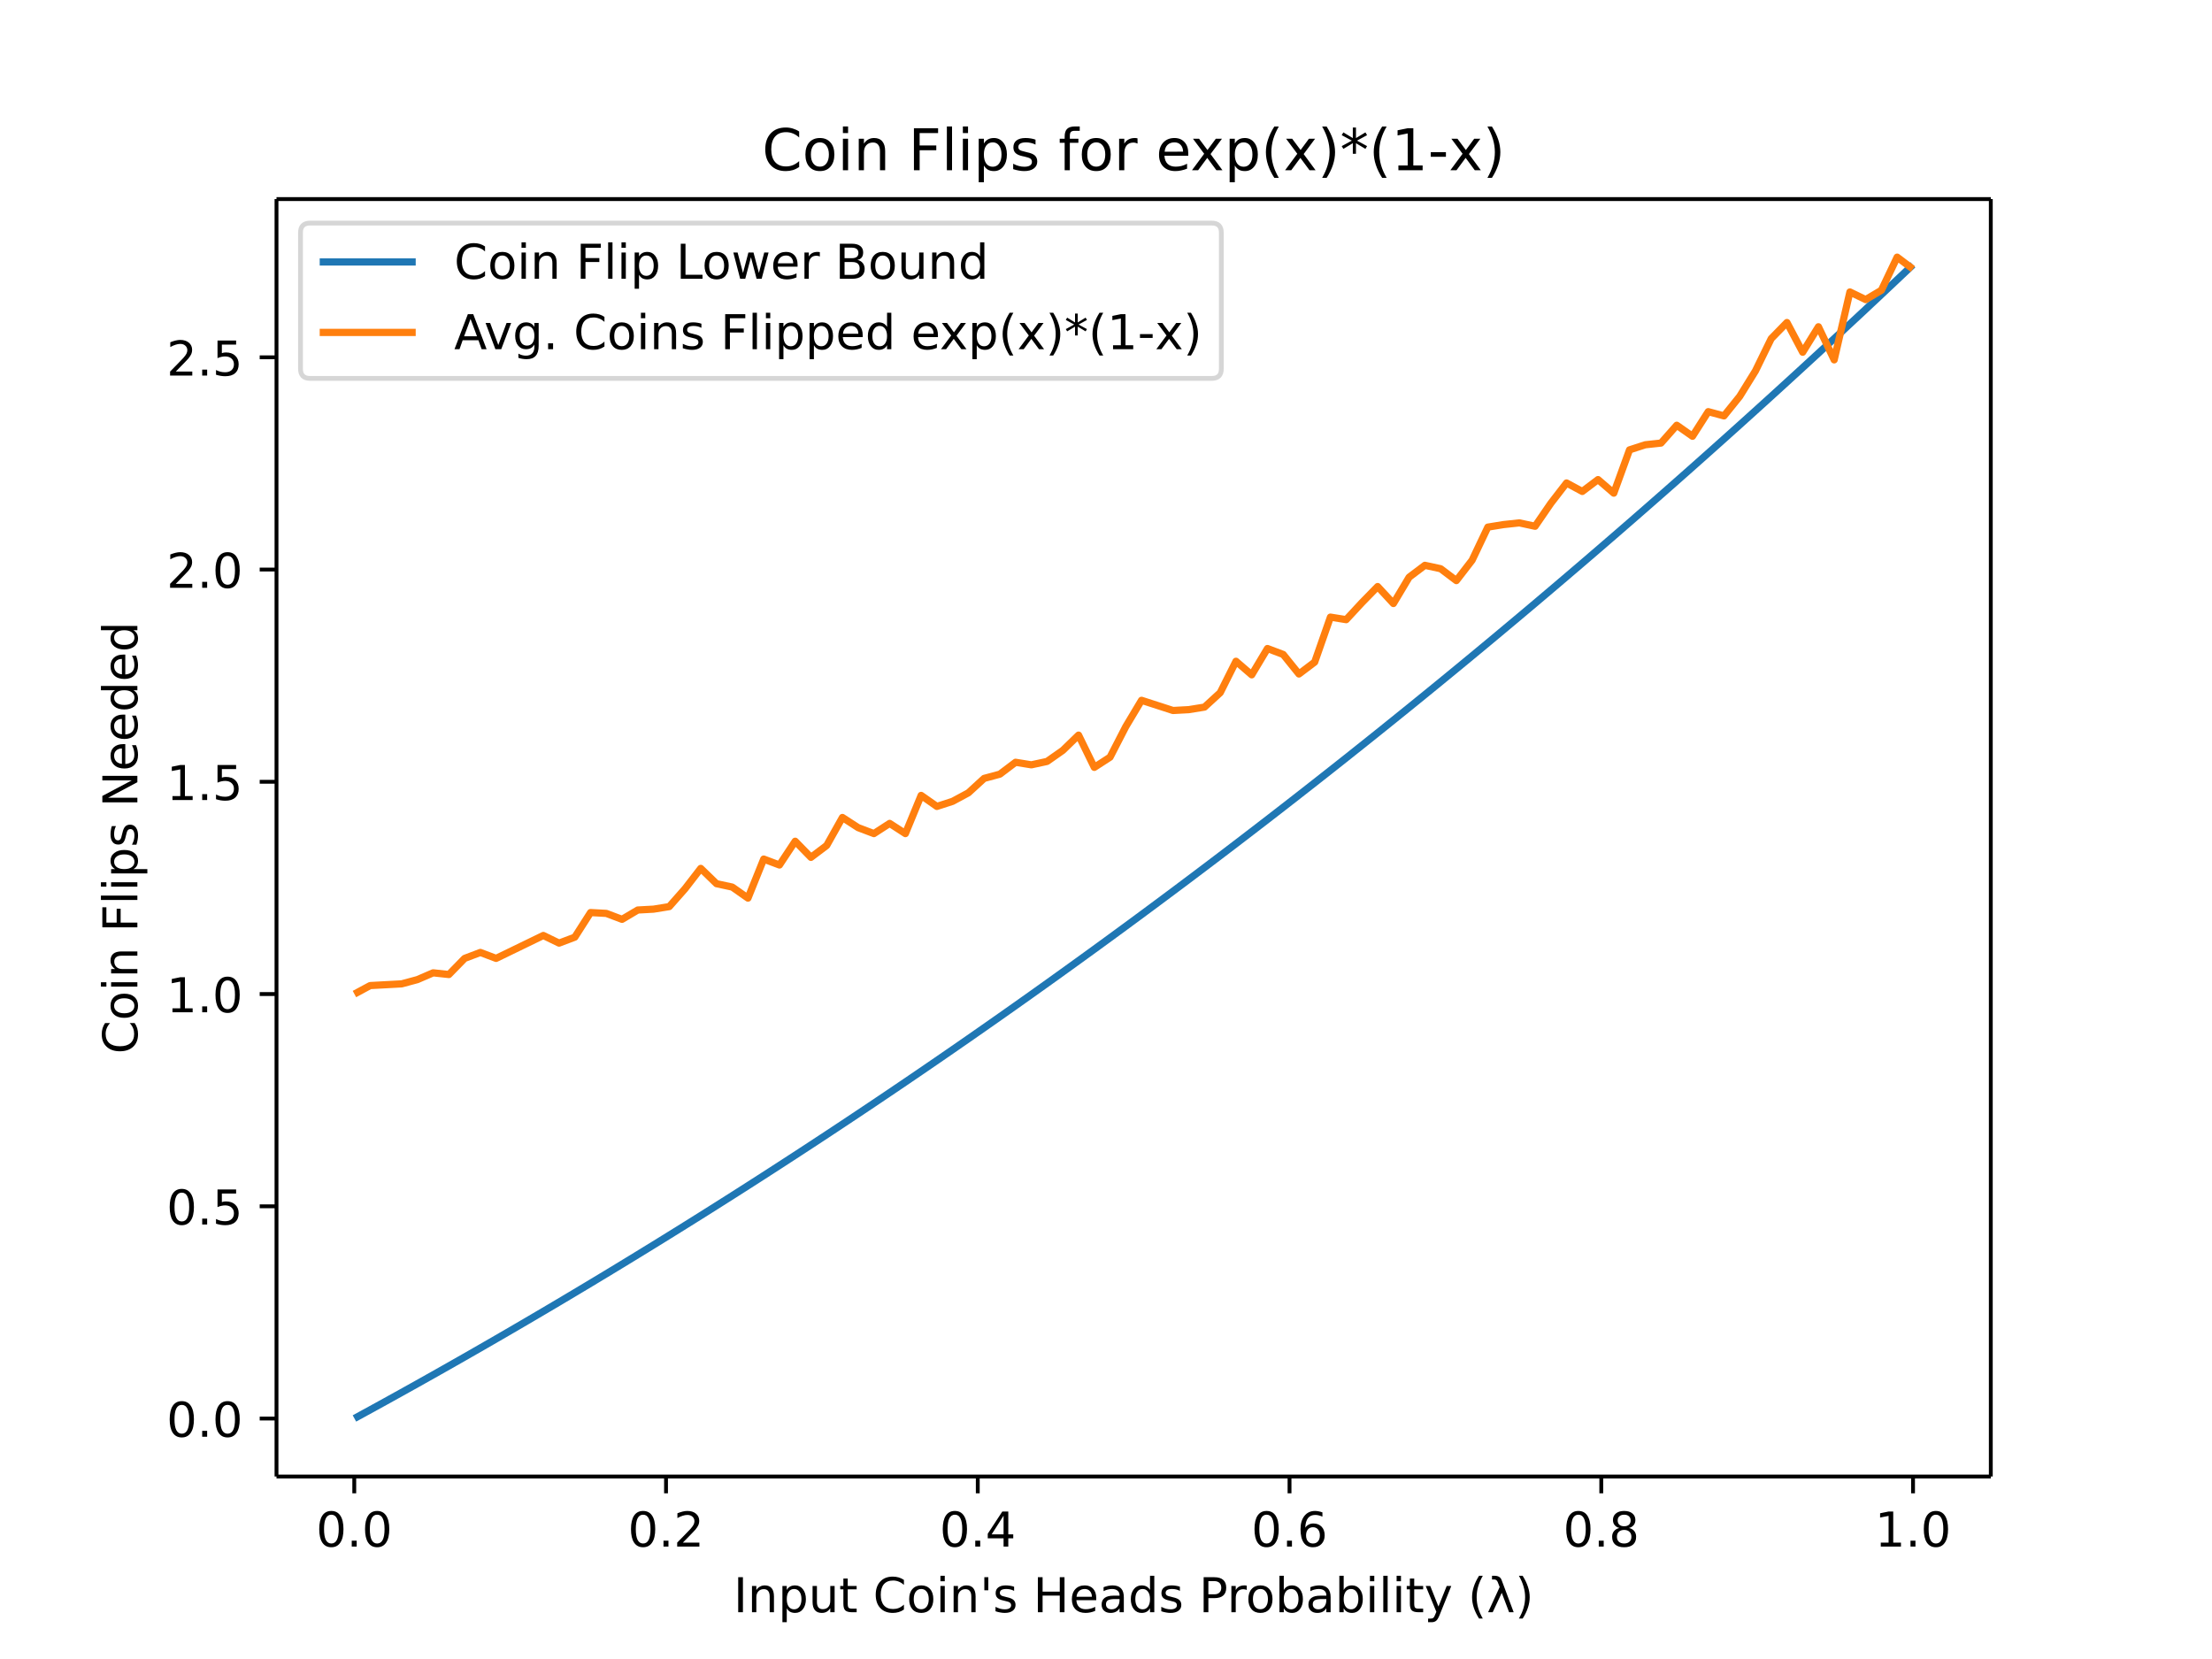
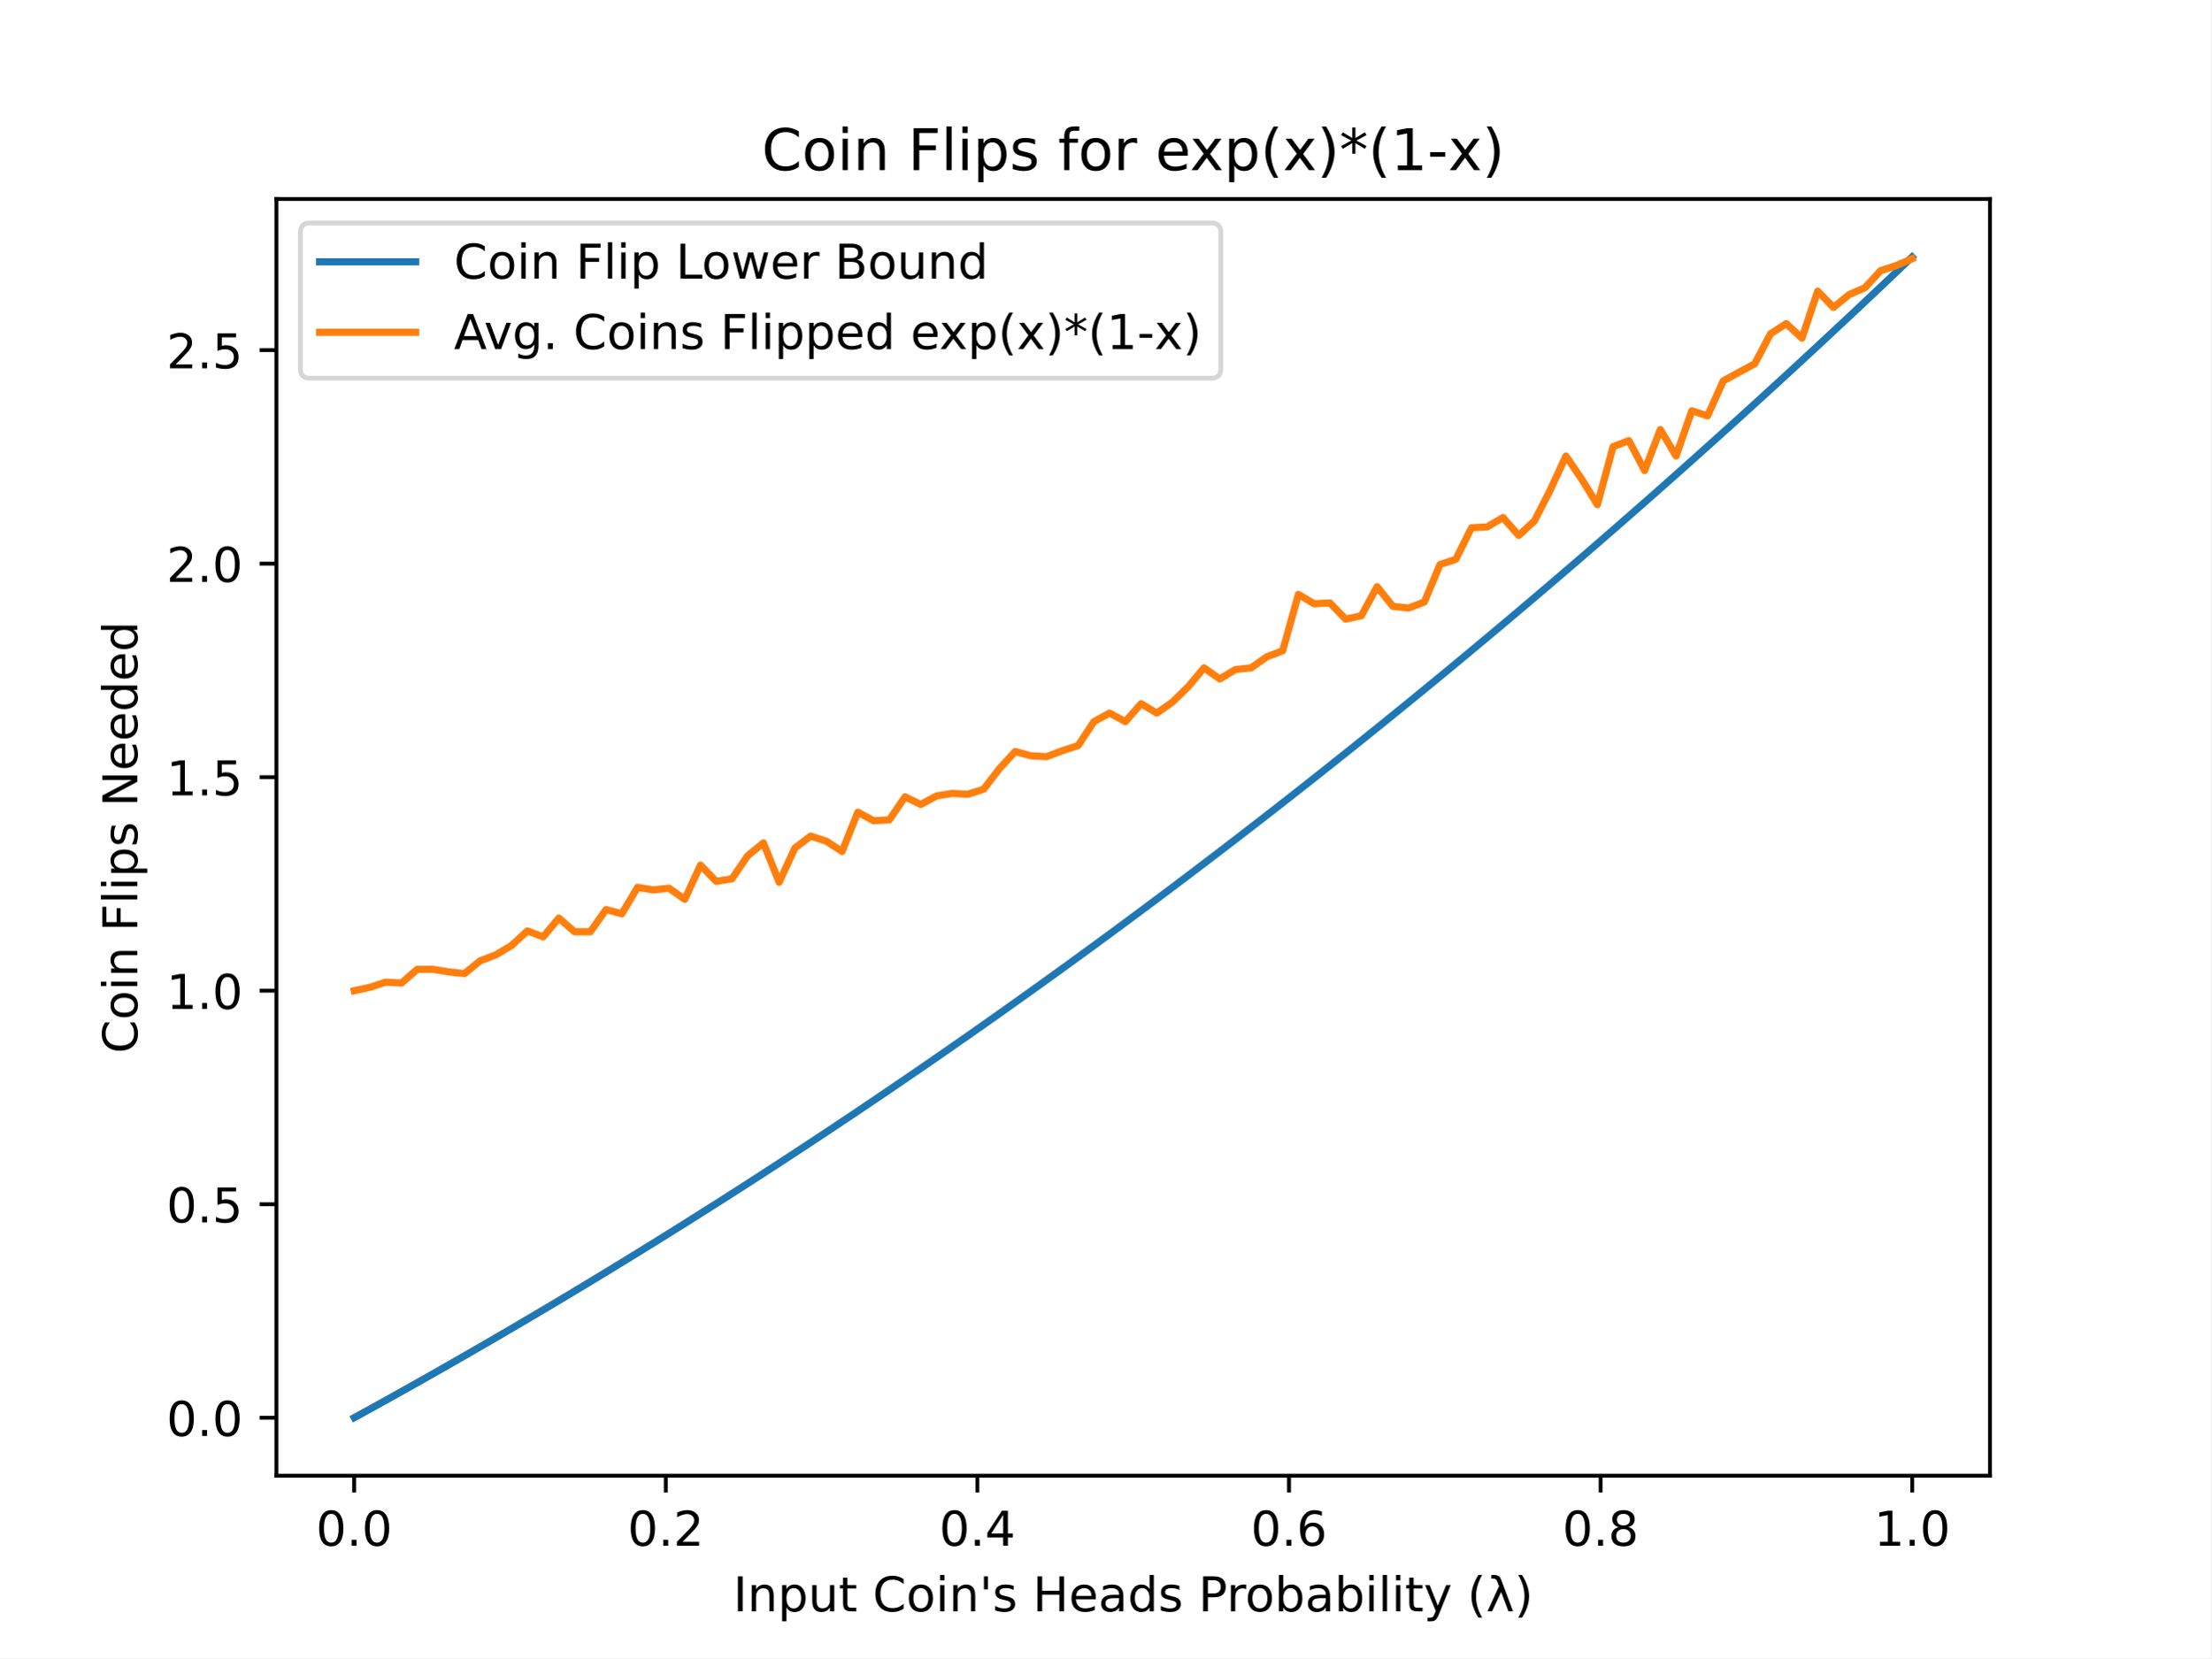
- <svg xmlns="http://www.w3.org/2000/svg" xmlns:xlink="http://www.w3.org/1999/xlink" height="460.8" viewBox="0 0 460.8 345.6" width="614.4">
+ <svg xmlns="http://www.w3.org/2000/svg" xmlns:xlink="http://www.w3.org/1999/xlink" height="345.6pt" version="1.1" viewBox="0 0 460.8 345.6" width="460.8pt">
  <defs>
-     <style>*{stroke-linecap:butt;stroke-linejoin:round}</style>
+     <style type="text/css">
+ *{stroke-linecap:butt;stroke-linejoin:round;}
+   </style>
  </defs>
  <g id="figure_1">
-     <path d="M0 345.6h460.8V0H0z" fill="#fff" id="patch_1" />
+     <g id="patch_1">
+       <path d="M 0 345.6  L 460.8 345.6  L 460.8 0  L 0 0  z " style="fill:#ffffff;" />
+     </g>
    <g id="axes_1">
-       <path d="M57.6 307.584h357.12V41.472H57.6z" fill="#fff" id="patch_2" />
+       <g id="patch_2">
+         <path d="M 57.6 307.584  L 414.72 307.584  L 414.72 41.472  L 57.6 41.472  z " style="fill:#ffffff;" />
+       </g>
      <g id="matplotlib.axis_1">
        <g id="xtick_1">
          <g id="line2d_1">
            <defs>
-               <path d="M0 0v3.5" id="mdad50a8376" stroke="#000" stroke-width=".8" />
+               <path d="M 0 0  L 0 3.5  " id="m0a6b9f2a76" style="stroke:#000000;stroke-width:0.8;" />
            </defs>
-             <use x="73.8" xlink:href="#mdad50a8376" y="307.584" stroke="#000" stroke-width=".8" />
+             <g>
+               <use style="stroke:#000000;stroke-width:0.8;" x="73.8" xlink:href="#m0a6b9f2a76" y="307.584" />
+             </g>
          </g>
-           <text x="73.8" y="322.182" font-family="DejaVu Sans" font-size="10" font-weight="400" text-anchor="middle" id="text_1">0.0</text>
+           <g id="text_1">
+             <text style="font-family:DejaVu Sans;font-size:10px;font-style:normal;font-weight:normal;text-anchor:middle;" transform="rotate(-0, 73.80026, 322.1824)" x="73.8" y="322.182">0.0</text>
+           </g>
        </g>
        <g id="xtick_2">
-           <use x="138.744" xlink:href="#mdad50a8376" y="307.584" stroke="#000" stroke-width=".8" id="line2d_2" />
-           <text x="138.744" y="322.182" font-family="DejaVu Sans" font-size="10" font-weight="400" text-anchor="middle" id="text_2">0.2</text>
+           <g id="line2d_2">
+             <g>
+               <use style="stroke:#000000;stroke-width:0.8;" x="138.744" xlink:href="#m0a6b9f2a76" y="307.584" />
+             </g>
+           </g>
+           <g id="text_2">
+             <text style="font-family:DejaVu Sans;font-size:10px;font-style:normal;font-weight:normal;text-anchor:middle;" transform="rotate(-0, 138.7442, 322.1824)" x="138.744" y="322.182">0.2</text>
+           </g>
        </g>
        <g id="xtick_3">
-           <use x="203.688" xlink:href="#mdad50a8376" y="307.584" stroke="#000" stroke-width=".8" id="line2d_3" />
-           <text x="203.688" y="322.182" font-family="DejaVu Sans" font-size="10" font-weight="400" text-anchor="middle" id="text_3">0.4</text>
+           <g id="line2d_3">
+             <g>
+               <use style="stroke:#000000;stroke-width:0.8;" x="203.688" xlink:href="#m0a6b9f2a76" y="307.584" />
+             </g>
+           </g>
+           <g id="text_3">
+             <text style="font-family:DejaVu Sans;font-size:10px;font-style:normal;font-weight:normal;text-anchor:middle;" transform="rotate(-0, 203.6881, 322.1824)" x="203.688" y="322.182">0.4</text>
+           </g>
        </g>
        <g id="xtick_4">
-           <use x="268.632" xlink:href="#mdad50a8376" y="307.584" stroke="#000" stroke-width=".8" id="line2d_4" />
-           <text x="268.632" y="322.182" font-family="DejaVu Sans" font-size="10" font-weight="400" text-anchor="middle" id="text_4">0.6</text>
+           <g id="line2d_4">
+             <g>
+               <use style="stroke:#000000;stroke-width:0.8;" x="268.632" xlink:href="#m0a6b9f2a76" y="307.584" />
+             </g>
+           </g>
+           <g id="text_4">
+             <text style="font-family:DejaVu Sans;font-size:10px;font-style:normal;font-weight:normal;text-anchor:middle;" transform="rotate(-0, 268.6319, 322.1824)" x="268.632" y="322.182">0.6</text>
+           </g>
        </g>
        <g id="xtick_5">
-           <use x="333.576" xlink:href="#mdad50a8376" y="307.584" stroke="#000" stroke-width=".8" id="line2d_5" />
-           <text x="333.576" y="322.182" font-family="DejaVu Sans" font-size="10" font-weight="400" text-anchor="middle" id="text_5">0.8</text>
+           <g id="line2d_5">
+             <g>
+               <use style="stroke:#000000;stroke-width:0.8;" x="333.576" xlink:href="#m0a6b9f2a76" y="307.584" />
+             </g>
+           </g>
+           <g id="text_5">
+             <text style="font-family:DejaVu Sans;font-size:10px;font-style:normal;font-weight:normal;text-anchor:middle;" transform="rotate(-0, 333.5758, 322.1824)" x="333.576" y="322.182">0.8</text>
+           </g>
        </g>
        <g id="xtick_6">
-           <use x="398.52" xlink:href="#mdad50a8376" y="307.584" stroke="#000" stroke-width=".8" id="line2d_6" />
-           <text x="398.52" y="322.182" font-family="DejaVu Sans" font-size="10" font-weight="400" text-anchor="middle" id="text_6">1.0</text>
+           <g id="line2d_6">
+             <g>
+               <use style="stroke:#000000;stroke-width:0.8;" x="398.52" xlink:href="#m0a6b9f2a76" y="307.584" />
+             </g>
+           </g>
+           <g id="text_6">
+             <text style="font-family:DejaVu Sans;font-size:10px;font-style:normal;font-weight:normal;text-anchor:middle;" transform="rotate(-0, 398.5197, 322.1824)" x="398.52" y="322.182">1.0</text>
+           </g>
        </g>
-         <text x="236.16" y="335.861" font-family="DejaVu Sans" font-size="10" font-weight="400" text-anchor="middle" id="text_7">Input Coin's Heads Probability (λ)</text>
+         <g id="text_7">
+           <text style="font-family:DejaVu Sans;font-size:10px;font-style:normal;font-weight:normal;text-anchor:middle;" transform="rotate(-0, 236.16, 335.8606)" x="236.16" y="335.861">Input Coin's Heads Probability (λ)</text>
+         </g>
      </g>
      <g id="matplotlib.axis_2">
        <g id="ytick_1">
          <g id="line2d_7">
            <defs>
-               <path d="M0 0h-3.5" id="maeae4c4016" stroke="#000" stroke-width=".8" />
+               <path d="M 0 0  L -3.5 0  " id="me9d86a8d1a" style="stroke:#000000;stroke-width:0.8;" />
            </defs>
-             <use x="57.6" xlink:href="#maeae4c4016" y="295.506" stroke="#000" stroke-width=".8" />
+             <g>
+               <use style="stroke:#000000;stroke-width:0.8;" x="57.6" xlink:href="#me9d86a8d1a" y="295.506" />
+             </g>
          </g>
-           <text x="50.6" y="299.305" font-family="DejaVu Sans" font-size="10" font-weight="400" text-anchor="end" id="text_8">0.0</text>
+           <g id="text_8">
+             <text style="font-family:DejaVu Sans;font-size:10px;font-style:normal;font-weight:normal;text-anchor:end;" transform="rotate(-0, 50.6, 299.305)" x="50.6" y="299.305">0.0</text>
+           </g>
        </g>
        <g id="ytick_2">
-           <use x="57.6" xlink:href="#maeae4c4016" y="251.292" stroke="#000" stroke-width=".8" id="line2d_8" />
-           <text x="50.6" y="255.091" font-family="DejaVu Sans" font-size="10" font-weight="400" text-anchor="end" id="text_9">0.5</text>
+           <g id="line2d_8">
+             <g>
+               <use style="stroke:#000000;stroke-width:0.8;" x="57.6" xlink:href="#me9d86a8d1a" y="250.998" />
+             </g>
+           </g>
+           <g id="text_9">
+             <text style="font-family:DejaVu Sans;font-size:10px;font-style:normal;font-weight:normal;text-anchor:end;" transform="rotate(-0, 50.6, 254.7973)" x="50.6" y="254.797">0.5</text>
+           </g>
        </g>
        <g id="ytick_3">
-           <use x="57.6" xlink:href="#maeae4c4016" y="207.078" stroke="#000" stroke-width=".8" id="line2d_9" />
-           <text x="50.6" y="210.877" font-family="DejaVu Sans" font-size="10" font-weight="400" text-anchor="end" id="text_10">1.0</text>
+           <g id="line2d_9">
+             <g>
+               <use style="stroke:#000000;stroke-width:0.8;" x="57.6" xlink:href="#me9d86a8d1a" y="206.49" />
+             </g>
+           </g>
+           <g id="text_10">
+             <text style="font-family:DejaVu Sans;font-size:10px;font-style:normal;font-weight:normal;text-anchor:end;" transform="rotate(-0, 50.6, 210.2897)" x="50.6" y="210.29">1.0</text>
+           </g>
        </g>
        <g id="ytick_4">
-           <use x="57.6" xlink:href="#maeae4c4016" y="162.864" stroke="#000" stroke-width=".8" id="line2d_10" />
-           <text x="50.6" y="166.664" font-family="DejaVu Sans" font-size="10" font-weight="400" text-anchor="end" id="text_11">1.5</text>
+           <g id="line2d_10">
+             <g>
+               <use style="stroke:#000000;stroke-width:0.8;" x="57.6" xlink:href="#me9d86a8d1a" y="161.983" />
+             </g>
+           </g>
+           <g id="text_11">
+             <text style="font-family:DejaVu Sans;font-size:10px;font-style:normal;font-weight:normal;text-anchor:end;" transform="rotate(-0, 50.6, 165.782)" x="50.6" y="165.782">1.5</text>
+           </g>
        </g>
        <g id="ytick_5">
-           <use x="57.6" xlink:href="#maeae4c4016" y="118.651" stroke="#000" stroke-width=".8" id="line2d_11" />
-           <text x="50.6" y="122.45" font-family="DejaVu Sans" font-size="10" font-weight="400" text-anchor="end" id="text_12">2.0</text>
+           <g id="line2d_11">
+             <g>
+               <use style="stroke:#000000;stroke-width:0.8;" x="57.6" xlink:href="#me9d86a8d1a" y="117.475" />
+             </g>
+           </g>
+           <g id="text_12">
+             <text style="font-family:DejaVu Sans;font-size:10px;font-style:normal;font-weight:normal;text-anchor:end;" transform="rotate(-0, 50.6, 121.2743)" x="50.6" y="121.274">2.0</text>
+           </g>
        </g>
        <g id="ytick_6">
-           <use x="57.6" xlink:href="#maeae4c4016" y="74.437" stroke="#000" stroke-width=".8" id="line2d_12" />
-           <text x="50.6" y="78.236" font-family="DejaVu Sans" font-size="10" font-weight="400" text-anchor="end" id="text_13">2.5</text>
+           <g id="line2d_12">
+             <g>
+               <use style="stroke:#000000;stroke-width:0.8;" x="57.6" xlink:href="#me9d86a8d1a" y="72.967" />
+             </g>
+           </g>
+           <g id="text_13">
+             <text style="font-family:DejaVu Sans;font-size:10px;font-style:normal;font-weight:normal;text-anchor:end;" transform="rotate(-0, 50.6, 76.76664)" x="50.6" y="76.767">2.5</text>
+           </g>
        </g>
-         <text transform="rotate(-90 28.617 174.528)" x="28.617" y="174.528" font-family="DejaVu Sans" font-size="10" font-weight="400" text-anchor="middle" id="text_14">Coin Flips Needed</text>
+         <g id="text_14">
+           <text style="font-family:DejaVu Sans;font-size:10px;font-style:normal;font-weight:normal;text-anchor:middle;" transform="rotate(-90, 28.61719, 174.528)" x="28.617" y="174.528">Coin Flips Needed</text>
+         </g>
      </g>
-       <path clip-path="url(#p9cec65f3be)" d="M73.833 295.488l3.28-1.792 3.278-1.804 3.28-1.817 3.28-1.828 3.278-1.84 3.28-1.854 3.28-1.865 3.278-1.877 3.28-1.89 3.28-1.901 3.278-1.914 3.28-1.927 3.28-1.938 3.278-1.952 3.28-1.963 3.28-1.977 3.278-1.988 3.28-2.001 3.28-2.014 3.279-2.026 3.279-2.04 3.28-2.051 3.279-2.064 3.279-2.077 3.28-2.09 3.279-2.102 3.279-2.116 3.28-2.128 3.279-2.14 3.279-2.154 3.28-2.167 3.279-2.18 3.279-2.192 3.28-2.206 3.279-2.218 3.279-2.232 3.28-2.245 3.279-2.257 3.279-2.271 3.28-2.284 3.279-2.297 3.279-2.31 3.28-2.324 3.279-2.337 3.279-2.35 3.28-2.364 3.279-2.376 3.279-2.39 3.28-2.404 3.279-2.417 3.279-2.43 3.28-2.444 3.279-2.457 3.279-2.47 3.28-2.485 3.279-2.498 3.279-2.512 3.28-2.525 3.279-2.538 3.28-2.553 3.278-2.566 3.28-2.58 3.28-2.593 3.278-2.608 3.28-2.62 3.28-2.636 3.278-2.648 3.28-2.663 3.28-2.676 3.278-2.69 3.28-2.705 3.28-2.718 3.278-2.733 3.28-2.746 3.28-2.76 3.278-2.775 3.28-2.788 3.28-2.803 3.278-2.816 3.28-2.831 3.28-2.845 3.279-2.86 3.279-2.873 3.28-2.888 3.279-2.901 3.279-2.917 3.28-2.93 3.279-2.945 3.279-2.96 3.28-2.973 3.279-2.988 3.279-3.002 3.28-3.017 3.279-3.031 3.279-3.046 3.28-3.06 3.279-3.075 3.279-3.09 3.28-3.103" fill="none" stroke="#1f77b4" stroke-linecap="square" stroke-width="1.5" id="line2d_13" />
-       <path clip-path="url(#p9cec65f3be)" d="M73.833 207.078l3.28-1.768 3.278-.177 3.28-.177 3.28-.884 3.278-1.415 3.28.354 3.28-3.36 3.278-1.239 3.28 1.238 3.28-1.591 3.278-1.592 3.28-1.592 3.28 1.592 3.278-1.238 3.28-5.129 3.28.177 3.278 1.238 3.28-1.945 3.28-.177 3.279-.53 3.279-3.715 3.28-4.244 3.279 3.183 3.279.707 3.28 2.3 3.279-8.136 3.279 1.238 3.28-4.952 3.279 3.36 3.279-2.475 3.28-5.837 3.279 2.123 3.279 1.238 3.28-2.123 3.279 2.123 3.279-7.959 3.28 2.3 3.279-1.062 3.279-1.768 3.28-3.007 3.279-.884 3.279-2.476 3.28.53 3.279-.707 3.279-2.3 3.28-3.183 3.279 6.72 3.279-2.121 3.28-6.367 3.279-5.483 3.279 1.061 3.28 1.062 3.279-.177 3.279-.53 3.28-3.007 3.279-6.544 3.279 2.83 3.28-5.483 3.279 1.238 3.28 4.068 3.278-2.476 3.28-9.373 3.28.53 3.278-3.537 3.28-3.36 3.28 3.537 3.278-5.483 3.28-2.476 3.28.708 3.278 2.476 3.28-4.245 3.28-6.897 3.278-.53 3.28-.354 3.28.707 3.278-4.775 3.28-4.245 3.28 1.769 3.278-2.476 3.28 2.83 3.28-9.02 3.279-1.061 3.279-.354 3.28-3.714 3.279 2.3 3.279-5.13 3.28.885 3.279-4.068 3.279-5.305 3.28-6.72 3.279-3.361 3.279 6.19 3.28-5.306 3.279 6.897 3.279-14.148 3.28 1.592 3.279-1.946 3.279-6.897 3.28 2.476" fill="none" stroke="#ff7f0e" stroke-linecap="square" stroke-width="1.5" id="line2d_14" />
-       <path d="M57.6 307.584V41.472" fill="none" stroke="#000" stroke-linecap="square" stroke-width=".8" id="patch_3" />
-       <path d="M414.72 307.584V41.472" fill="none" stroke="#000" stroke-linecap="square" stroke-width=".8" id="patch_4" />
-       <path d="M57.6 307.584h357.12" fill="none" stroke="#000" stroke-linecap="square" stroke-width=".8" id="patch_5" />
-       <path d="M57.6 41.472h357.12" fill="none" stroke="#000" stroke-linecap="square" stroke-width=".8" id="patch_6" />
-       <text x="236.16" y="35.472" font-family="DejaVu Sans" font-size="12" font-weight="400" text-anchor="middle" id="text_15">Coin Flips for exp(x)*(1-x)</text>
+       <g id="line2d_13">
+         <path clip-path="url(#pd44704aca3)" d="M 73.833 295.488  L 77.112 293.684  L 80.391 291.868  L 83.671 290.039  L 86.95 288.199  L 90.229 286.346  L 93.509 284.481  L 96.788 282.603  L 100.067 280.714  L 103.347 278.812  L 106.626 276.897  L 109.905 274.97  L 113.185 273.031  L 116.464 271.079  L 119.743 269.115  L 123.023 267.138  L 126.302 265.149  L 129.581 263.147  L 132.861 261.133  L 136.14 259.106  L 139.42 257.066  L 142.699 255.013  L 145.978 252.948  L 149.258 250.87  L 152.537 248.779  L 155.816 246.676  L 159.096 244.559  L 162.375 242.43  L 165.654 240.288  L 168.934 238.133  L 172.213 235.964  L 175.492 233.783  L 178.772 231.589  L 182.051 229.382  L 185.33 227.162  L 188.61 224.929  L 191.889 222.682  L 195.168 220.423  L 198.448 218.15  L 201.727 215.864  L 205.006 213.565  L 208.286 211.253  L 211.565 208.927  L 214.844 206.588  L 218.124 204.235  L 221.403 201.87  L 224.682 199.491  L 227.962 197.098  L 231.241 194.692  L 234.52 192.273  L 237.8 189.84  L 241.079 187.393  L 244.358 184.933  L 247.638 182.459  L 250.917 179.972  L 254.196 177.471  L 257.476 174.957  L 260.755 172.429  L 264.034 169.887  L 267.314 167.331  L 270.593 164.762  L 273.872 162.179  L 277.152 159.582  L 280.431 156.971  L 283.71 154.346  L 286.99 151.708  L 290.269 149.055  L 293.548 146.389  L 296.828 143.709  L 300.107 141.014  L 303.386 138.306  L 306.666 135.584  L 309.945 132.847  L 313.224 130.097  L 316.504 127.332  L 319.783 124.554  L 323.062 121.761  L 326.342 118.954  L 329.621 116.133  L 332.9 113.297  L 336.18 110.448  L 339.459 107.584  L 342.739 104.706  L 346.018 101.813  L 349.297 98.906  L 352.577 95.985  L 355.856 93.049  L 359.135 90.1  L 362.415 87.135  L 365.694 84.156  L 368.973 81.163  L 372.253 78.155  L 375.532 75.133  L 378.811 72.096  L 382.091 69.044  L 385.37 65.978  L 388.649 62.898  L 391.929 59.802  L 395.208 56.693  L 398.487 53.568  " style="fill:none;stroke:#1f77b4;stroke-linecap:square;stroke-width:1.5;" />
+       </g>
+       <g id="line2d_14">
+         <path clip-path="url(#pd44704aca3)" d="M 73.833 206.49  L 77.112 205.778  L 80.391 204.71  L 83.671 204.888  L 86.95 202.04  L 90.229 202.04  L 93.509 202.574  L 96.788 202.93  L 100.067 200.259  L 103.347 199.013  L 106.626 197.055  L 109.905 194.028  L 113.185 195.275  L 116.464 191.358  L 119.743 194.206  L 123.023 194.206  L 126.302 189.578  L 129.581 190.468  L 132.861 184.949  L 136.14 185.483  L 139.42 185.127  L 142.699 187.441  L 145.978 180.32  L 149.258 183.703  L 152.537 183.168  L 155.816 178.362  L 159.096 175.691  L 162.375 183.881  L 165.654 176.759  L 168.934 174.267  L 172.213 175.335  L 175.492 177.471  L 178.772 169.282  L 182.051 171.062  L 185.33 170.884  L 188.61 166.077  L 191.889 167.68  L 195.168 165.899  L 198.448 165.365  L 201.727 165.543  L 205.006 164.475  L 208.286 160.202  L 211.565 156.642  L 214.844 157.532  L 218.124 157.71  L 221.403 156.464  L 224.682 155.396  L 227.962 150.411  L 231.241 148.63  L 234.52 150.411  L 237.8 146.672  L 241.079 148.63  L 244.358 146.316  L 247.638 143.112  L 250.917 139.195  L 254.196 141.509  L 257.476 139.551  L 260.755 139.195  L 264.034 136.88  L 267.314 135.634  L 270.593 123.884  L 273.872 125.843  L 277.152 125.665  L 280.431 129.047  L 283.71 128.335  L 286.99 122.282  L 290.269 126.377  L 293.548 126.733  L 296.828 125.486  L 300.107 117.653  L 303.386 116.585  L 306.666 109.998  L 309.945 109.82  L 313.224 107.861  L 316.504 111.6  L 319.783 108.574  L 323.062 102.164  L 326.342 95.043  L 329.621 99.85  L 332.9 105.191  L 336.18 93.085  L 339.459 91.839  L 342.739 98.07  L 346.018 89.524  L 349.297 95.043  L 352.577 85.608  L 355.856 86.676  L 359.135 79.377  L 362.415 77.596  L 365.694 75.816  L 368.973 69.585  L 372.253 67.448  L 375.532 70.475  L 378.811 60.683  L 382.091 64.066  L 385.37 61.395  L 388.649 59.971  L 391.929 56.411  L 395.208 55.342  L 398.487 53.918  " style="fill:none;stroke:#ff7f0e;stroke-linecap:square;stroke-width:1.5;" />
+       </g>
+       <g id="patch_3">
+         <path d="M 57.6 307.584  L 57.6 41.472  " style="fill:none;stroke:#000000;stroke-linecap:square;stroke-linejoin:miter;stroke-width:0.8;" />
+       </g>
+       <g id="patch_4">
+         <path d="M 414.72 307.584  L 414.72 41.472  " style="fill:none;stroke:#000000;stroke-linecap:square;stroke-linejoin:miter;stroke-width:0.8;" />
+       </g>
+       <g id="patch_5">
+         <path d="M 57.6 307.584  L 414.72 307.584  " style="fill:none;stroke:#000000;stroke-linecap:square;stroke-linejoin:miter;stroke-width:0.8;" />
+       </g>
+       <g id="patch_6">
+         <path d="M 57.6 41.472  L 414.72 41.472  " style="fill:none;stroke:#000000;stroke-linecap:square;stroke-linejoin:miter;stroke-width:0.8;" />
+       </g>
+       <g id="text_15">
+         <text style="font-family:DejaVu Sans;font-size:12px;font-style:normal;font-weight:normal;text-anchor:middle;" transform="rotate(-0, 236.16, 35.472)" x="236.16" y="35.472">Coin Flips for exp(x)*(1-x)</text>
+       </g>
      <g id="legend_1">
-         <path d="M64.6 78.828h187.825q2 0 2-2V48.472q0-2-2-2H64.6q-2 0-2 2v28.356q0 2 2 2z" fill="#fff" opacity=".8" stroke="#ccc" id="patch_7" />
-         <path d="M66.6 54.57h20" fill="none" stroke="#1f77b4" stroke-linecap="square" stroke-width="1.5" id="line2d_15" />
-         <text x="94.6" y="58.07" font-family="DejaVu Sans" font-size="10" font-weight="400" id="text_16">Coin Flip Lower Bound</text>
-         <path d="M66.6 69.249h20" fill="none" stroke="#ff7f0e" stroke-linecap="square" stroke-width="1.5" id="line2d_17" />
-         <text x="94.6" y="72.749" font-family="DejaVu Sans" font-size="10" font-weight="400" id="text_17">Avg. Coins Flipped exp(x)*(1-x)</text>
+         <g id="patch_7">
+           <path d="M 64.6 78.828  L 252.425 78.828  Q 254.425 78.828 254.425 76.828  L 254.425 48.472  Q 254.425 46.472 252.425 46.472  L 64.6 46.472  Q 62.6 46.472 62.6 48.472  L 62.6 76.828  Q 62.6 78.828 64.6 78.828  z " style="fill:#ffffff;opacity:0.8;stroke:#cccccc;stroke-linejoin:miter;" />
+         </g>
+         <g id="line2d_15">
+           <path d="M 66.6 54.57  L 86.6 54.57  " style="fill:none;stroke:#1f77b4;stroke-linecap:square;stroke-width:1.5;" />
+         </g>
+         <g id="line2d_16" />
+         <g id="text_16">
+           <text style="font-family:DejaVu Sans;font-size:10px;font-style:normal;font-weight:normal;text-anchor:start;" transform="rotate(-0, 94.6, 58.07044)" x="94.6" y="58.07">Coin Flip Lower Bound</text>
+         </g>
+         <g id="line2d_17">
+           <path d="M 66.6 69.249  L 86.6 69.249  " style="fill:none;stroke:#ff7f0e;stroke-linecap:square;stroke-width:1.5;" />
+         </g>
+         <g id="line2d_18" />
+         <g id="text_17">
+           <text style="font-family:DejaVu Sans;font-size:10px;font-style:normal;font-weight:normal;text-anchor:start;" transform="rotate(-0, 94.6, 72.74856)" x="94.6" y="72.749">Avg. Coins Flipped exp(x)*(1-x)</text>
+         </g>
      </g>
    </g>
  </g>
  <defs>
-     <clipPath id="p9cec65f3be">
-       <path d="M57.6 41.472h357.12v266.112H57.6z" />
+     <clipPath id="pd44704aca3">
+       <rect height="266.112" width="357.12" x="57.6" y="41.472" />
    </clipPath>
  </defs>
</svg>
